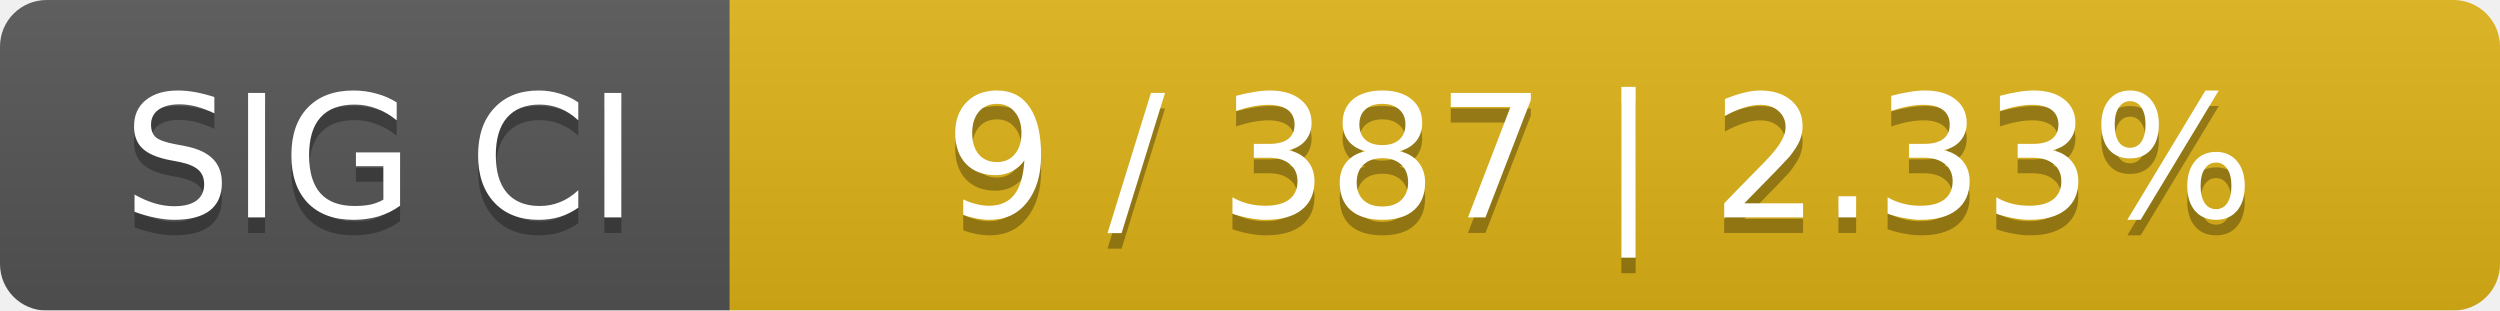
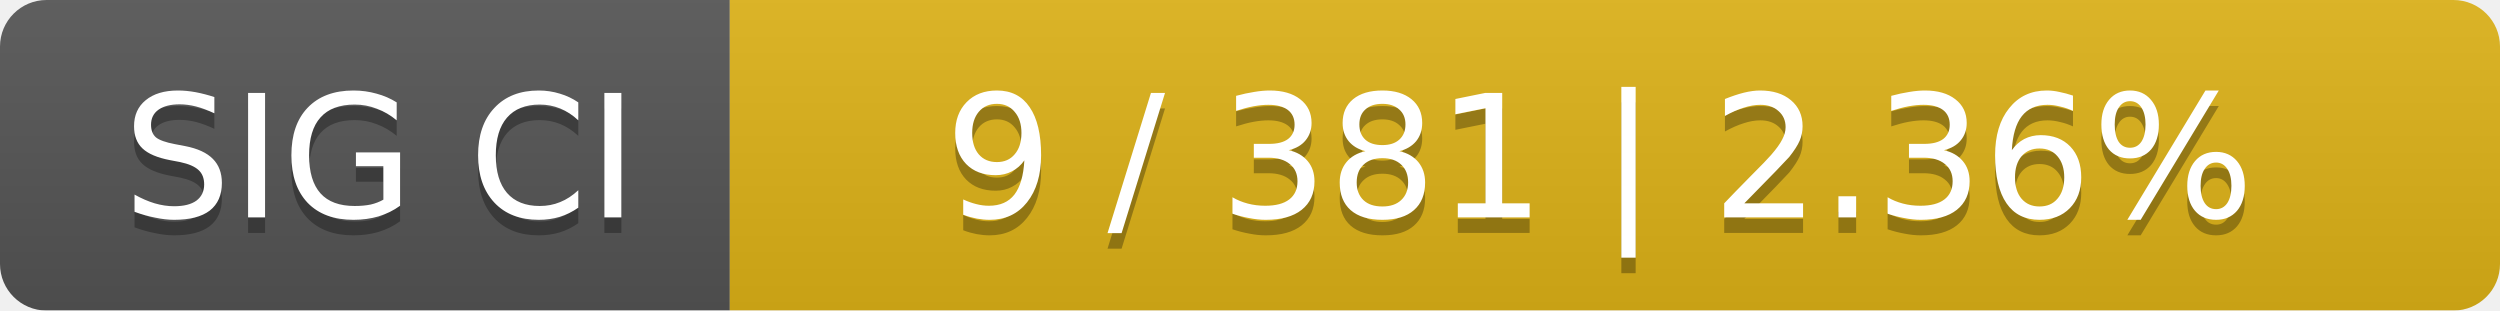
<svg xmlns="http://www.w3.org/2000/svg" width="161" height="20">
  <linearGradient id="smooth" x2="0" y2="100%">
    <stop offset="0" stop-color="#bbb" stop-opacity=".1" />
    <stop offset="1" stop-opacity=".1" />
  </linearGradient>
  <mask id="round">
    <rect width="161" height="20" rx="3" fill="#fff" />
  </mask>
  <g mask="url(#round)">
    <rect width="47" height="20" fill="#555" />
    <rect x="47" width="114" height="20" fill="#dfb317" />
    <rect width="161" height="20" fill="url(#smooth)" />
  </g>
  <g fill="#fff" text-anchor="middle" font-family="DejaVu Sans,Verdana,Geneva,sans-serif" font-size="11">
    <text x="24.5" y="15" fill="#010101" fill-opacity=".3">SIG CI</text>
    <text x="24.5" y="14">SIG CI</text>
-     <text x="103" y="15" fill="#010101" fill-opacity=".3">9 / 387    |    2.33%</text>
-     <text x="103" y="14">9 / 387    |    2.33%</text>
+     <text x="103" y="15" fill="#010101" fill-opacity=".3">9 / 381    |    2.36%</text>
+     <text x="103" y="14">9 / 381    |    2.36%</text>
  </g>
</svg>
